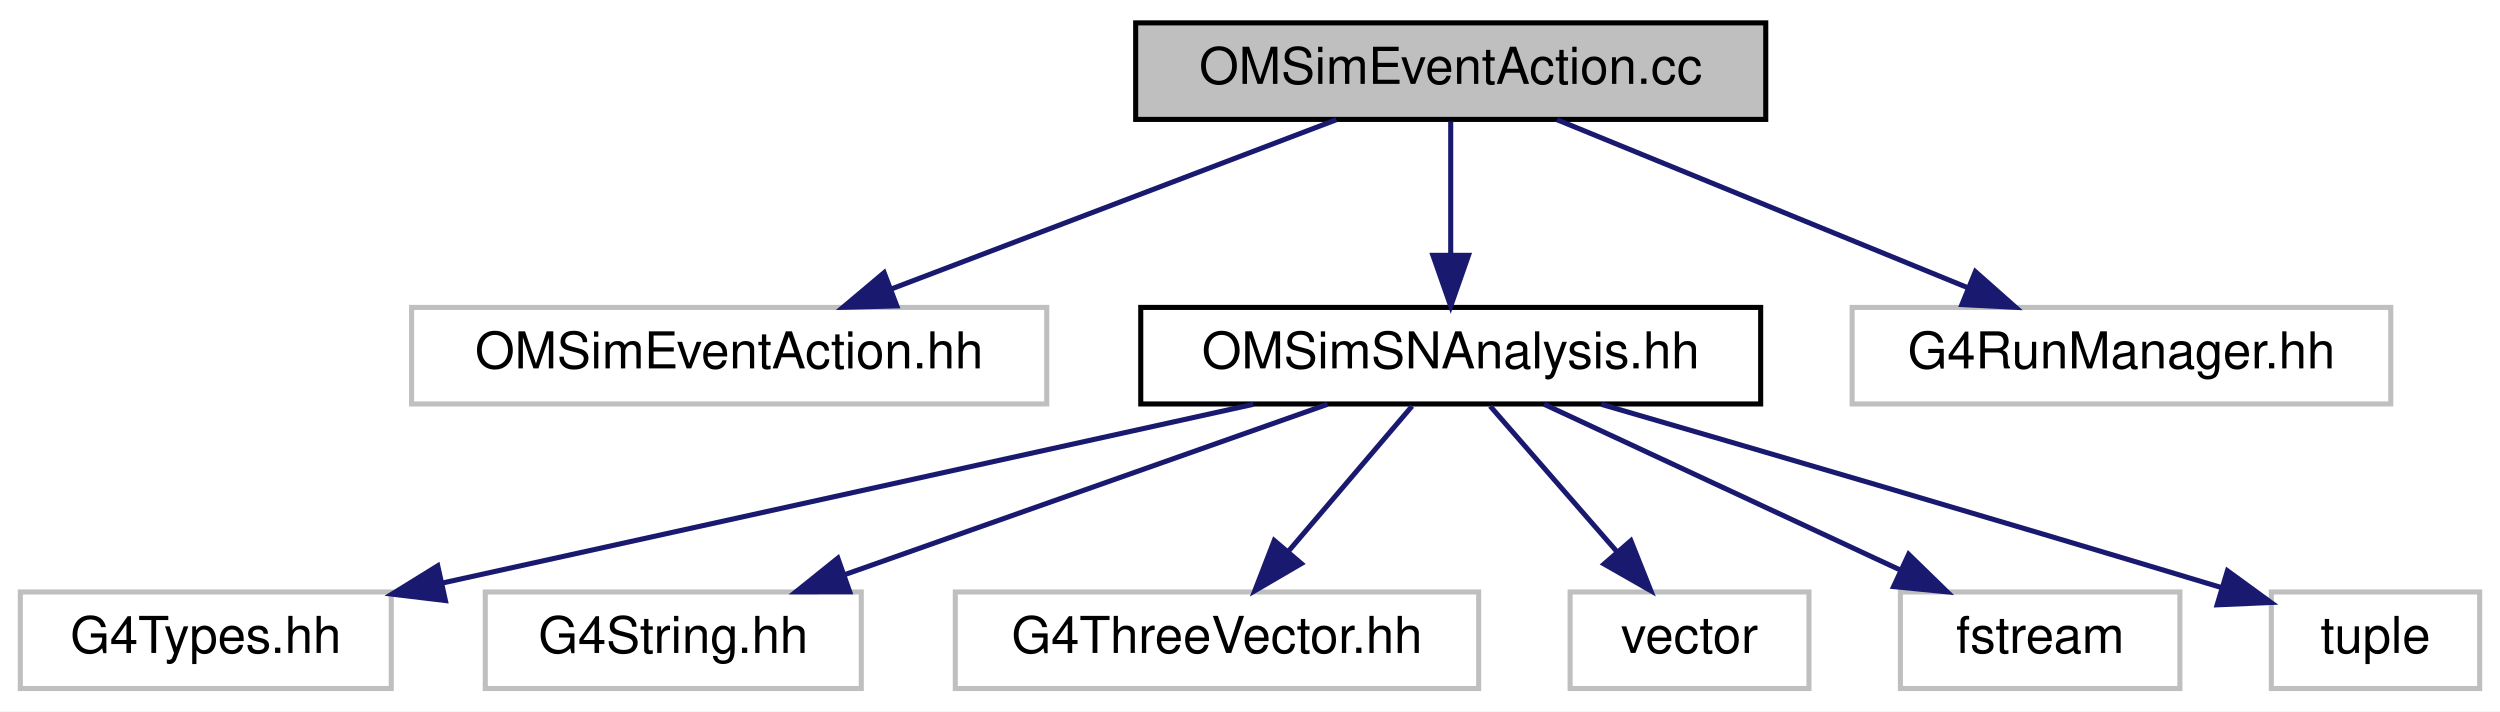
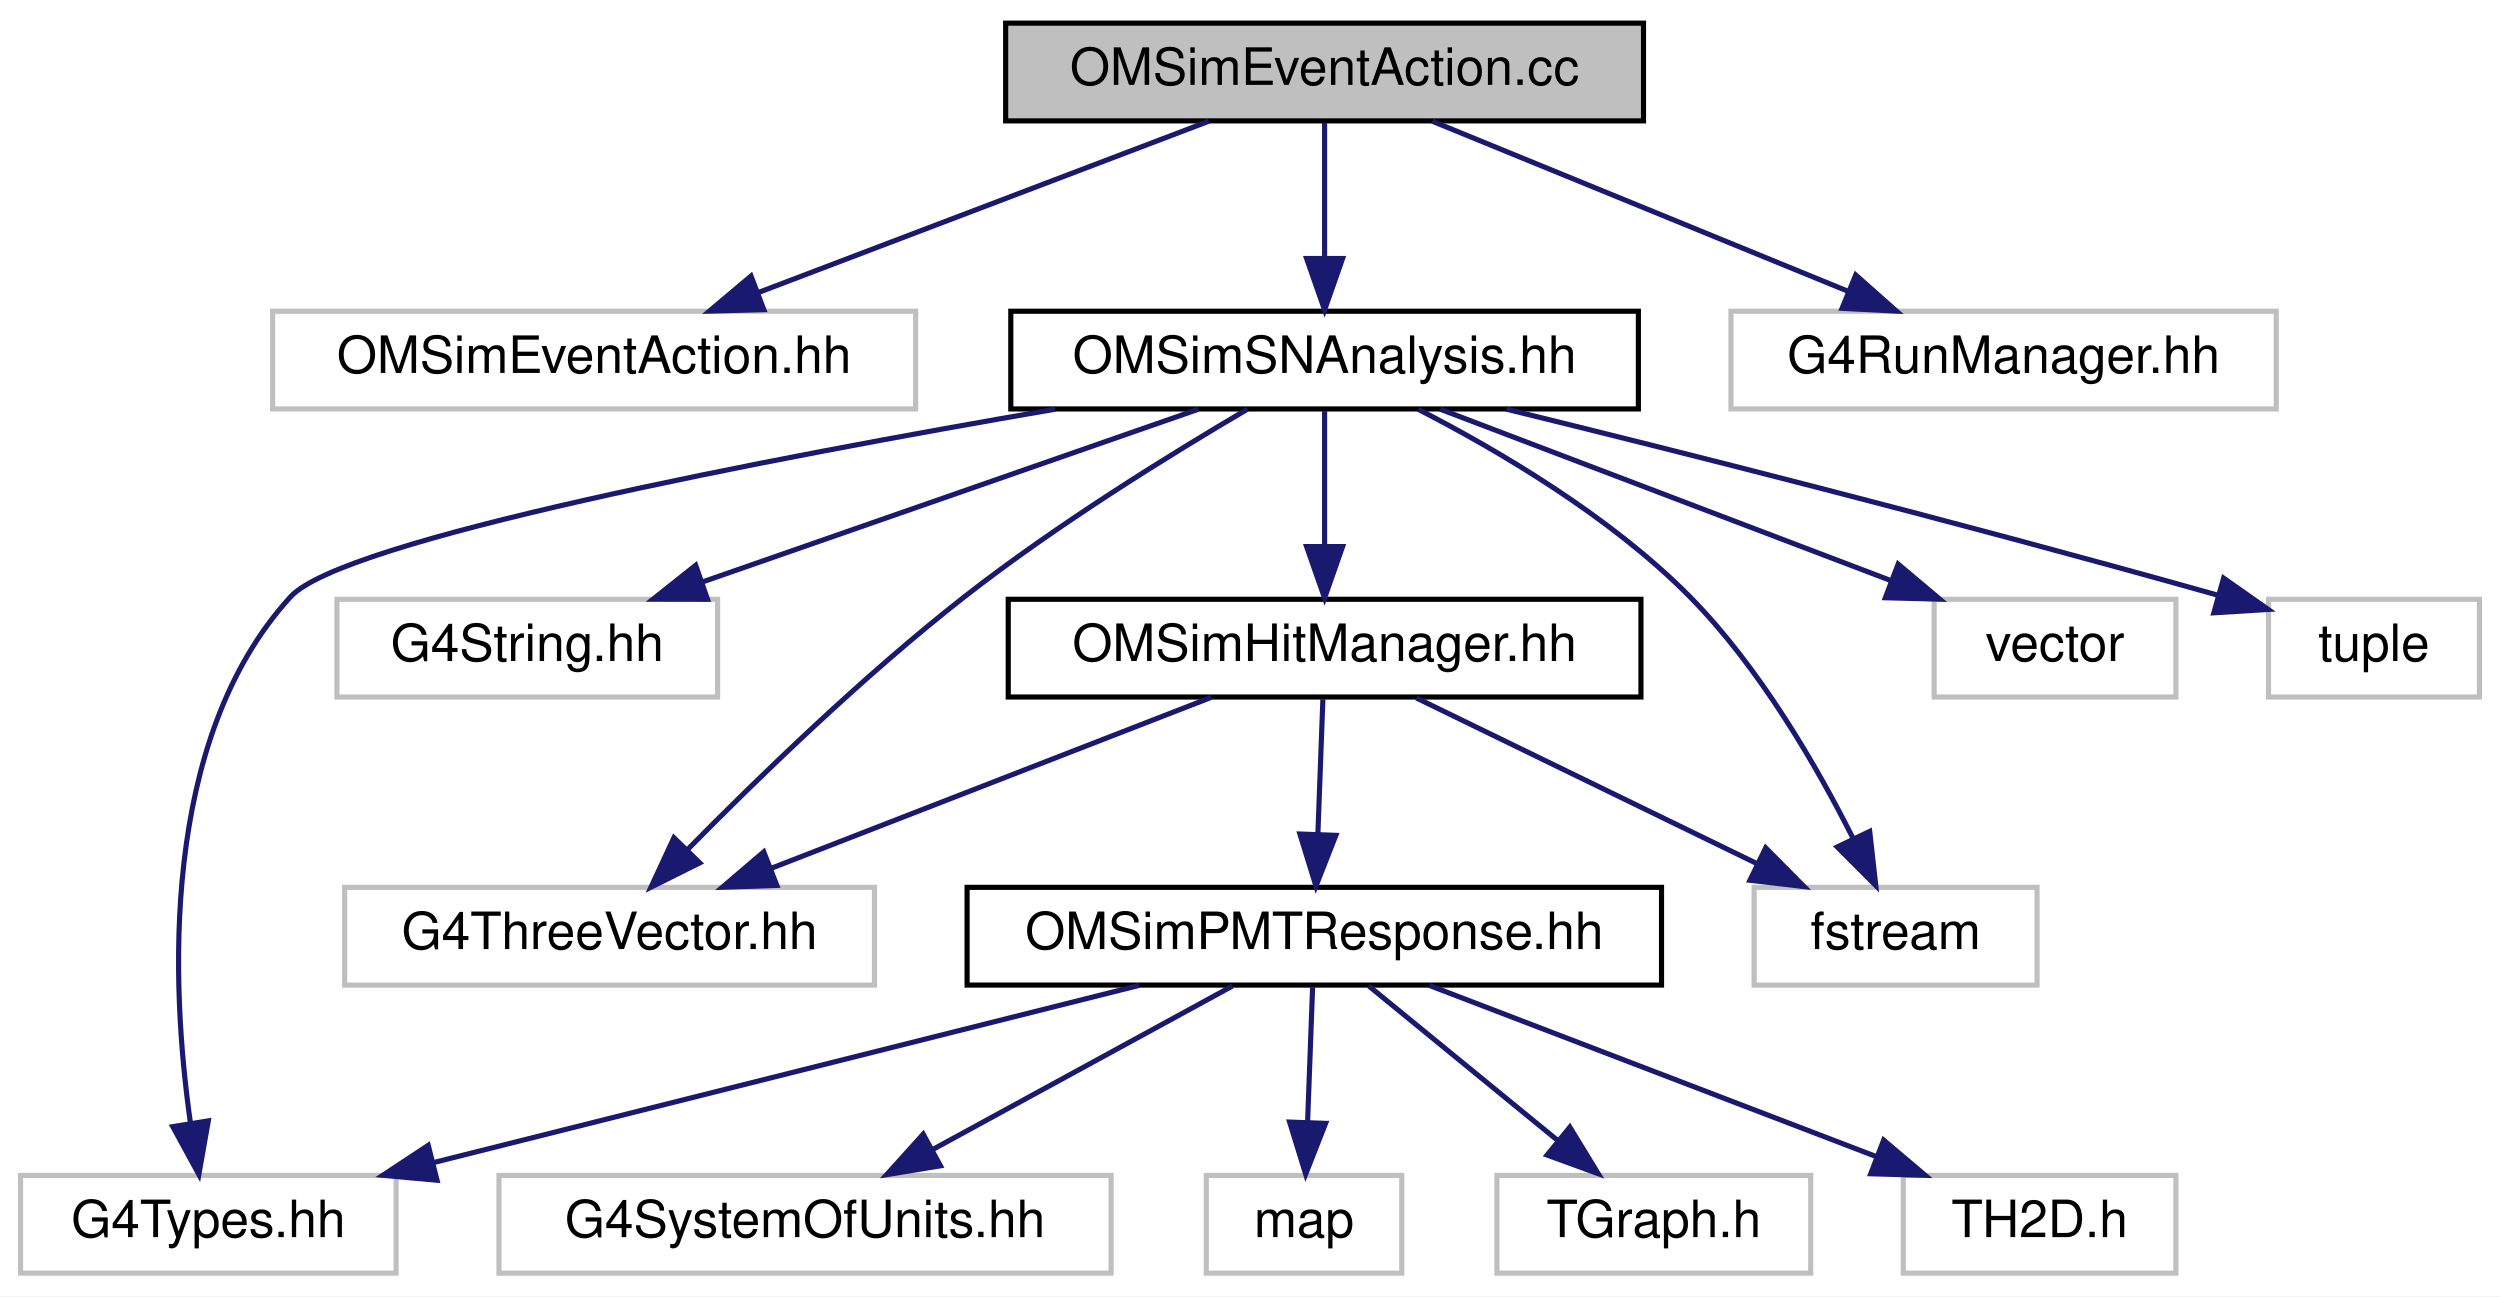
- <svg xmlns="http://www.w3.org/2000/svg" xmlns:xlink="http://www.w3.org/1999/xlink" width="492pt" height="140pt" viewBox="0.00 0.00 492.00 140.00">
-   <g id="graph0" class="graph" transform="scale(1 1) rotate(0) translate(4 136)">
-     <polygon fill="white" stroke="transparent" points="-4,4 -4,-136 488,-136 488,4 -4,4" />
+ <svg xmlns="http://www.w3.org/2000/svg" xmlns:xlink="http://www.w3.org/1999/xlink" width="486pt" height="252pt" viewBox="0.00 0.00 486.00 252.00">
+   <g id="graph0" class="graph" transform="scale(1 1) rotate(0) translate(4 248)">
+     <polygon fill="white" stroke="transparent" points="-4,4 -4,-248 482,-248 482,4 -4,4" />
    <g id="node1" class="node">
      <g id="a_node1">
        <a xlink:title=" ">
-           <polygon fill="#bfbfbf" stroke="black" points="219.5,-112.5 219.5,-131.5 343.5,-131.5 343.5,-112.5 219.5,-112.5" />
-           <text text-anchor="middle" x="281.5" y="-119.5" font-family="Helvetica,sans-Serif" font-size="10.00">OMSimEventAction.cc</text>
+           <polygon fill="#bfbfbf" stroke="black" points="191.5,-224.5 191.5,-243.5 315.5,-243.5 315.5,-224.5 191.5,-224.5" />
+           <text text-anchor="middle" x="253.5" y="-231.5" font-family="Helvetica,sans-Serif" font-size="10.00">OMSimEventAction.cc</text>
        </a>
      </g>
    </g>
    <g id="node2" class="node">
      <g id="a_node2">
        <a xlink:title=" ">
-           <polygon fill="white" stroke="#bfbfbf" points="77,-56.5 77,-75.5 202,-75.5 202,-56.5 77,-56.5" />
-           <text text-anchor="middle" x="139.5" y="-63.5" font-family="Helvetica,sans-Serif" font-size="10.00">OMSimEventAction.hh</text>
+           <polygon fill="white" stroke="#bfbfbf" points="49,-168.5 49,-187.5 174,-187.5 174,-168.5 49,-168.5" />
+           <text text-anchor="middle" x="111.5" y="-175.5" font-family="Helvetica,sans-Serif" font-size="10.00">OMSimEventAction.hh</text>
        </a>
      </g>
    </g>
    <g id="edge1" class="edge">
-       <path fill="none" stroke="midnightblue" d="M259,-112.44C235.42,-103.48 198.18,-89.31 171.54,-79.18" />
-       <polygon fill="midnightblue" stroke="midnightblue" points="172.49,-75.8 161.9,-75.52 170,-82.34 172.49,-75.8" />
+       <path fill="none" stroke="midnightblue" d="M231,-224.44C207.42,-215.48 170.18,-201.31 143.54,-191.18" />
+       <polygon fill="midnightblue" stroke="midnightblue" points="144.49,-187.8 133.9,-187.52 142,-194.34 144.49,-187.8" />
    </g>
    <g id="node3" class="node">
      <g id="a_node3">
        <a xlink:href="_o_m_sim_s_n_analysis_8hh.html" target="_top" xlink:title=" ">
-           <polygon fill="white" stroke="black" points="220.5,-56.5 220.5,-75.5 342.5,-75.5 342.5,-56.5 220.5,-56.5" />
-           <text text-anchor="middle" x="281.5" y="-63.5" font-family="Helvetica,sans-Serif" font-size="10.00">OMSimSNAnalysis.hh</text>
+           <polygon fill="white" stroke="black" points="192.5,-168.5 192.5,-187.5 314.5,-187.5 314.5,-168.5 192.5,-168.5" />
+           <text text-anchor="middle" x="253.5" y="-175.5" font-family="Helvetica,sans-Serif" font-size="10.00">OMSimSNAnalysis.hh</text>
        </a>
      </g>
    </g>
    <g id="edge2" class="edge">
-       <path fill="none" stroke="midnightblue" d="M281.5,-112.08C281.5,-105.01 281.5,-94.86 281.5,-85.99" />
-       <polygon fill="midnightblue" stroke="midnightblue" points="285,-85.75 281.5,-75.75 278,-85.75 285,-85.75" />
+       <path fill="none" stroke="midnightblue" d="M253.5,-224.08C253.5,-217.01 253.5,-206.86 253.5,-197.99" />
+       <polygon fill="midnightblue" stroke="midnightblue" points="257,-197.75 253.5,-187.75 250,-197.75 257,-197.75" />
+     </g>
+     <g id="node16" class="node">
+       <g id="a_node16">
+         <a xlink:title=" ">
+           <polygon fill="white" stroke="#bfbfbf" points="332.5,-168.5 332.5,-187.5 438.5,-187.5 438.5,-168.5 332.5,-168.5" />
+           <text text-anchor="middle" x="385.5" y="-175.5" font-family="Helvetica,sans-Serif" font-size="10.00">G4RunManager.hh</text>
+         </a>
+       </g>
+     </g>
+     <g id="edge18" class="edge">
+       <path fill="none" stroke="midnightblue" d="M274.42,-224.44C296.24,-215.52 330.65,-201.44 355.39,-191.32" />
+       <polygon fill="midnightblue" stroke="midnightblue" points="356.75,-194.54 364.68,-187.52 354.1,-188.06 356.75,-194.54" />
+     </g>
+     <g id="node4" class="node">
+       <g id="a_node4">
+         <a xlink:title=" ">
+           <polygon fill="white" stroke="#bfbfbf" points="0,-0.5 0,-19.5 73,-19.5 73,-0.5 0,-0.5" />
+           <text text-anchor="middle" x="36.5" y="-7.5" font-family="Helvetica,sans-Serif" font-size="10.00">G4Types.hh</text>
+         </a>
+       </g>
+     </g>
+     <g id="edge3" class="edge">
+       <path fill="none" stroke="midnightblue" d="M201.16,-168.46C145.04,-158.81 62.58,-143.01 52.5,-132 26.96,-104.08 29.26,-56.24 33,-29.85" />
+       <polygon fill="midnightblue" stroke="midnightblue" points="36.5,-30.11 34.66,-19.68 29.59,-28.98 36.5,-30.11" />
+     </g>
+     <g id="node5" class="node">
+       <g id="a_node5">
+         <a xlink:title=" ">
+           <polygon fill="white" stroke="#bfbfbf" points="61.5,-112.5 61.5,-131.5 135.5,-131.5 135.5,-112.5 61.5,-112.5" />
+           <text text-anchor="middle" x="98.5" y="-119.5" font-family="Helvetica,sans-Serif" font-size="10.00">G4String.hh</text>
+         </a>
+       </g>
+     </g>
+     <g id="edge4" class="edge">
+       <path fill="none" stroke="midnightblue" d="M228.94,-168.44C202.98,-159.4 161.83,-145.06 132.7,-134.92" />
+       <polygon fill="midnightblue" stroke="midnightblue" points="133.54,-131.5 122.95,-131.52 131.24,-138.11 133.54,-131.5" />
+     </g>
+     <g id="node6" class="node">
+       <g id="a_node6">
+         <a xlink:title=" ">
+           <polygon fill="white" stroke="#bfbfbf" points="63,-56.5 63,-75.5 166,-75.5 166,-56.5 63,-56.5" />
+           <text text-anchor="middle" x="114.5" y="-63.5" font-family="Helvetica,sans-Serif" font-size="10.00">G4ThreeVector.hh</text>
+         </a>
+       </g>
+     </g>
+     <g id="edge5" class="edge">
+       <path fill="none" stroke="midnightblue" d="M238.49,-168.45C223.93,-159.9 201.48,-146.06 183.5,-132 163.77,-116.58 143.12,-96.53 129.61,-82.8" />
+       <polygon fill="midnightblue" stroke="midnightblue" points="132.03,-80.26 122.55,-75.53 127.01,-85.14 132.03,-80.26" />
+     </g>
+     <g id="node7" class="node">
+       <g id="a_node7">
+         <a xlink:href="_o_m_sim_hit_manager_8hh.html" target="_top" xlink:title="Defines structures and classes related to optical module photon hit management.">
+           <polygon fill="white" stroke="black" points="192,-112.5 192,-131.5 315,-131.5 315,-112.5 192,-112.5" />
+           <text text-anchor="middle" x="253.5" y="-119.5" font-family="Helvetica,sans-Serif" font-size="10.00">OMSimHitManager.hh</text>
+         </a>
+       </g>
+     </g>
+     <g id="edge6" class="edge">
+       <path fill="none" stroke="midnightblue" d="M253.5,-168.08C253.5,-161.01 253.5,-150.86 253.5,-141.99" />
+       <polygon fill="midnightblue" stroke="midnightblue" points="257,-141.75 253.5,-131.75 250,-141.75 257,-141.75" />
+     </g>
+     <g id="node13" class="node">
+       <g id="a_node13">
+         <a xlink:title=" ">
+           <polygon fill="white" stroke="#bfbfbf" points="337,-56.5 337,-75.5 392,-75.5 392,-56.5 337,-56.5" />
+           <text text-anchor="middle" x="364.5" y="-63.5" font-family="Helvetica,sans-Serif" font-size="10.00">fstream</text>
+         </a>
+       </g>
+     </g>
+     <g id="edge16" class="edge">
+       <path fill="none" stroke="midnightblue" d="M271.72,-168.42C287.1,-160.52 309.02,-147.68 324.5,-132 338.13,-118.19 349.26,-98.91 356.28,-84.93" />
+       <polygon fill="midnightblue" stroke="midnightblue" points="359.47,-86.38 360.65,-75.85 353.16,-83.35 359.47,-86.38" />
+     </g>
+     <g id="node14" class="node">
+       <g id="a_node14">
+         <a xlink:title=" ">
+           <polygon fill="white" stroke="#bfbfbf" points="372,-112.5 372,-131.5 419,-131.5 419,-112.5 372,-112.5" />
+           <text text-anchor="middle" x="395.5" y="-119.5" font-family="Helvetica,sans-Serif" font-size="10.00">vector</text>
+         </a>
+       </g>
+     </g>
+     <g id="edge15" class="edge">
+       <path fill="none" stroke="midnightblue" d="M276,-168.44C299.58,-159.48 336.82,-145.31 363.46,-135.18" />
+       <polygon fill="midnightblue" stroke="midnightblue" points="365,-138.34 373.1,-131.52 362.51,-131.8 365,-138.34" />
+     </g>
+     <g id="node15" class="node">
+       <g id="a_node15">
+         <a xlink:title=" ">
+           <polygon fill="white" stroke="#bfbfbf" points="437,-112.5 437,-131.5 478,-131.5 478,-112.5 437,-112.5" />
+           <text text-anchor="middle" x="457.5" y="-119.5" font-family="Helvetica,sans-Serif" font-size="10.00">tuple</text>
+         </a>
+       </g>
+     </g>
+     <g id="edge17" class="edge">
+       <path fill="none" stroke="midnightblue" d="M288.83,-168.46C322.2,-160.27 373.86,-147.28 427.01,-132.33" />
+       <polygon fill="midnightblue" stroke="midnightblue" points="428.27,-135.61 436.94,-129.52 426.37,-128.87 428.27,-135.61" />
+     </g>
+     <g id="edge13" class="edge">
+       <path fill="none" stroke="midnightblue" d="M231.48,-112.44C208.4,-103.48 171.94,-89.31 145.86,-79.18" />
+       <polygon fill="midnightblue" stroke="midnightblue" points="147.01,-75.88 136.42,-75.52 144.48,-82.4 147.01,-75.88" />
+     </g>
+     <g id="node8" class="node">
+       <g id="a_node8">
+         <a xlink:href="_o_m_sim_p_m_t_response_8hh.html" target="_top" xlink:title="Provides simulation for PMT response. This class is responsible for transforming hits on photocathode...">
+           <polygon fill="white" stroke="black" points="184,-56.5 184,-75.5 319,-75.5 319,-56.5 184,-56.5" />
+           <text text-anchor="middle" x="251.5" y="-63.5" font-family="Helvetica,sans-Serif" font-size="10.00">OMSimPMTResponse.hh</text>
+         </a>
+       </g>
+     </g>
+     <g id="edge7" class="edge">
+       <path fill="none" stroke="midnightblue" d="M253.17,-112.08C252.91,-105.01 252.53,-94.86 252.2,-85.99" />
+       <polygon fill="midnightblue" stroke="midnightblue" points="255.69,-85.61 251.82,-75.75 248.7,-85.87 255.69,-85.61" />
+     </g>
+     <g id="edge14" class="edge">
+       <path fill="none" stroke="midnightblue" d="M271.33,-112.32C289.22,-103.62 316.98,-90.12 337.55,-80.11" />
+       <polygon fill="midnightblue" stroke="midnightblue" points="339.25,-83.18 346.71,-75.65 336.19,-76.88 339.25,-83.18" />
+     </g>
+     <g id="edge9" class="edge">
+       <path fill="none" stroke="midnightblue" d="M217.43,-56.44C180.32,-47.12 120.84,-32.18 80.29,-22" />
+       <polygon fill="midnightblue" stroke="midnightblue" points="80.96,-18.56 70.41,-19.52 79.25,-25.35 80.96,-18.56" />
+     </g>
+     <g id="node9" class="node">
+       <g id="a_node9">
+         <a xlink:title=" ">
+           <polygon fill="white" stroke="#bfbfbf" points="93,-0.5 93,-19.5 212,-19.5 212,-0.5 93,-0.5" />
+           <text text-anchor="middle" x="152.5" y="-7.5" font-family="Helvetica,sans-Serif" font-size="10.00">G4SystemOfUnits.hh</text>
+         </a>
+       </g>
+     </g>
+     <g id="edge8" class="edge">
+       <path fill="none" stroke="midnightblue" d="M235.59,-56.32C219.86,-47.74 195.56,-34.49 177.29,-24.52" />
+       <polygon fill="midnightblue" stroke="midnightblue" points="178.82,-21.37 168.37,-19.65 175.47,-27.52 178.82,-21.37" />
    </g>
    <g id="node10" class="node">
      <g id="a_node10">
        <a xlink:title=" ">
-           <polygon fill="white" stroke="#bfbfbf" points="360.5,-56.5 360.5,-75.5 466.5,-75.5 466.5,-56.5 360.5,-56.5" />
-           <text text-anchor="middle" x="413.5" y="-63.5" font-family="Helvetica,sans-Serif" font-size="10.00">G4RunManager.hh</text>
-         </a>
-       </g>
-     </g>
-     <g id="edge9" class="edge">
-       <path fill="none" stroke="midnightblue" d="M302.42,-112.44C324.24,-103.52 358.65,-89.44 383.39,-79.32" />
-       <polygon fill="midnightblue" stroke="midnightblue" points="384.75,-82.54 392.68,-75.52 382.1,-76.06 384.75,-82.54" />
-     </g>
-     <g id="node4" class="node">
-       <g id="a_node4">
-         <a xlink:title=" ">
-           <polygon fill="white" stroke="#bfbfbf" points="0,-0.5 0,-19.5 73,-19.5 73,-0.5 0,-0.5" />
-           <text text-anchor="middle" x="36.5" y="-7.5" font-family="Helvetica,sans-Serif" font-size="10.00">G4Types.hh</text>
-         </a>
-       </g>
-     </g>
-     <g id="edge3" class="edge">
-       <path fill="none" stroke="midnightblue" d="M242.68,-56.44C199.31,-46.88 129.14,-31.42 82.91,-21.23" />
-       <polygon fill="midnightblue" stroke="midnightblue" points="83.66,-17.81 73.14,-19.08 82.15,-24.65 83.66,-17.81" />
-     </g>
-     <g id="node5" class="node">
-       <g id="a_node5">
-         <a xlink:title=" ">
-           <polygon fill="white" stroke="#bfbfbf" points="91.5,-0.5 91.5,-19.5 165.5,-19.5 165.5,-0.5 91.5,-0.5" />
-           <text text-anchor="middle" x="128.5" y="-7.5" font-family="Helvetica,sans-Serif" font-size="10.00">G4String.hh</text>
-         </a>
-       </g>
-     </g>
-     <g id="edge4" class="edge">
-       <path fill="none" stroke="midnightblue" d="M257.26,-56.44C231.63,-47.4 191.01,-33.06 162.26,-22.92" />
-       <polygon fill="midnightblue" stroke="midnightblue" points="163.22,-19.54 152.63,-19.52 160.89,-26.15 163.22,-19.54" />
-     </g>
-     <g id="node6" class="node">
-       <g id="a_node6">
-         <a xlink:title=" ">
-           <polygon fill="white" stroke="#bfbfbf" points="184,-0.5 184,-19.5 287,-19.5 287,-0.5 184,-0.5" />
-           <text text-anchor="middle" x="235.5" y="-7.5" font-family="Helvetica,sans-Serif" font-size="10.00">G4ThreeVector.hh</text>
-         </a>
-       </g>
-     </g>
-     <g id="edge5" class="edge">
-       <path fill="none" stroke="midnightblue" d="M273.9,-56.08C267.27,-48.3 257.48,-36.8 249.44,-27.37" />
-       <polygon fill="midnightblue" stroke="midnightblue" points="252.1,-25.09 242.95,-19.75 246.77,-29.63 252.1,-25.09" />
-     </g>
-     <g id="node7" class="node">
-       <g id="a_node7">
-         <a xlink:title=" ">
-           <polygon fill="white" stroke="#bfbfbf" points="305,-0.5 305,-19.5 352,-19.5 352,-0.5 305,-0.5" />
-           <text text-anchor="middle" x="328.5" y="-7.5" font-family="Helvetica,sans-Serif" font-size="10.00">vector</text>
-         </a>
-       </g>
-     </g>
-     <g id="edge6" class="edge">
-       <path fill="none" stroke="midnightblue" d="M289.26,-56.08C296.04,-48.3 306.04,-36.8 314.26,-27.37" />
-       <polygon fill="midnightblue" stroke="midnightblue" points="316.96,-29.59 320.88,-19.75 311.68,-25 316.96,-29.59" />
-     </g>
-     <g id="node8" class="node">
-       <g id="a_node8">
-         <a xlink:title=" ">
-           <polygon fill="white" stroke="#bfbfbf" points="370,-0.5 370,-19.5 425,-19.5 425,-0.5 370,-0.5" />
-           <text text-anchor="middle" x="397.5" y="-7.5" font-family="Helvetica,sans-Serif" font-size="10.00">fstream</text>
-         </a>
-       </g>
-     </g>
-     <g id="edge7" class="edge">
-       <path fill="none" stroke="midnightblue" d="M299.88,-56.44C318.72,-47.68 348.23,-33.94 369.88,-23.86" />
-       <polygon fill="midnightblue" stroke="midnightblue" points="371.62,-26.91 379.21,-19.52 368.66,-20.56 371.62,-26.91" />
-     </g>
-     <g id="node9" class="node">
-       <g id="a_node9">
-         <a xlink:title=" ">
-           <polygon fill="white" stroke="#bfbfbf" points="443,-0.5 443,-19.5 484,-19.5 484,-0.5 443,-0.5" />
-           <text text-anchor="middle" x="463.5" y="-7.5" font-family="Helvetica,sans-Serif" font-size="10.00">tuple</text>
-         </a>
-       </g>
-     </g>
-     <g id="edge8" class="edge">
-       <path fill="none" stroke="midnightblue" d="M311.16,-56.42C340.08,-48.02 385.56,-34.73 433.33,-20.32" />
-       <polygon fill="midnightblue" stroke="midnightblue" points="434.36,-23.67 442.92,-17.43 432.33,-16.97 434.36,-23.67" />
+           <polygon fill="white" stroke="#bfbfbf" points="230.5,-0.5 230.5,-19.5 268.5,-19.5 268.5,-0.5 230.5,-0.5" />
+           <text text-anchor="middle" x="249.5" y="-7.5" font-family="Helvetica,sans-Serif" font-size="10.00">map</text>
+         </a>
+       </g>
+     </g>
+     <g id="edge10" class="edge">
+       <path fill="none" stroke="midnightblue" d="M251.17,-56.08C250.91,-49.01 250.53,-38.86 250.2,-29.99" />
+       <polygon fill="midnightblue" stroke="midnightblue" points="253.69,-29.61 249.82,-19.75 246.7,-29.87 253.69,-29.61" />
+     </g>
+     <g id="node11" class="node">
+       <g id="a_node11">
+         <a xlink:title=" ">
+           <polygon fill="white" stroke="#bfbfbf" points="287,-0.5 287,-19.5 348,-19.5 348,-0.5 287,-0.5" />
+           <text text-anchor="middle" x="317.5" y="-7.5" font-family="Helvetica,sans-Serif" font-size="10.00">TGraph.h</text>
+         </a>
+       </g>
+     </g>
+     <g id="edge11" class="edge">
+       <path fill="none" stroke="midnightblue" d="M262.1,-56.32C271.96,-48.26 286.85,-36.08 298.72,-26.37" />
+       <polygon fill="midnightblue" stroke="midnightblue" points="301.18,-28.88 306.7,-19.83 296.75,-23.46 301.18,-28.88" />
+     </g>
+     <g id="node12" class="node">
+       <g id="a_node12">
+         <a xlink:title=" ">
+           <polygon fill="white" stroke="#bfbfbf" points="366,-0.5 366,-19.5 419,-19.5 419,-0.5 366,-0.5" />
+           <text text-anchor="middle" x="392.5" y="-7.5" font-family="Helvetica,sans-Serif" font-size="10.00">TH2D.h</text>
+         </a>
+       </g>
+     </g>
+     <g id="edge12" class="edge">
+       <path fill="none" stroke="midnightblue" d="M273.84,-56.44C297.25,-47.48 334.24,-33.31 360.69,-23.18" />
+       <polygon fill="midnightblue" stroke="midnightblue" points="362.18,-26.36 370.26,-19.52 359.67,-19.82 362.18,-26.36" />
    </g>
  </g>
</svg>
